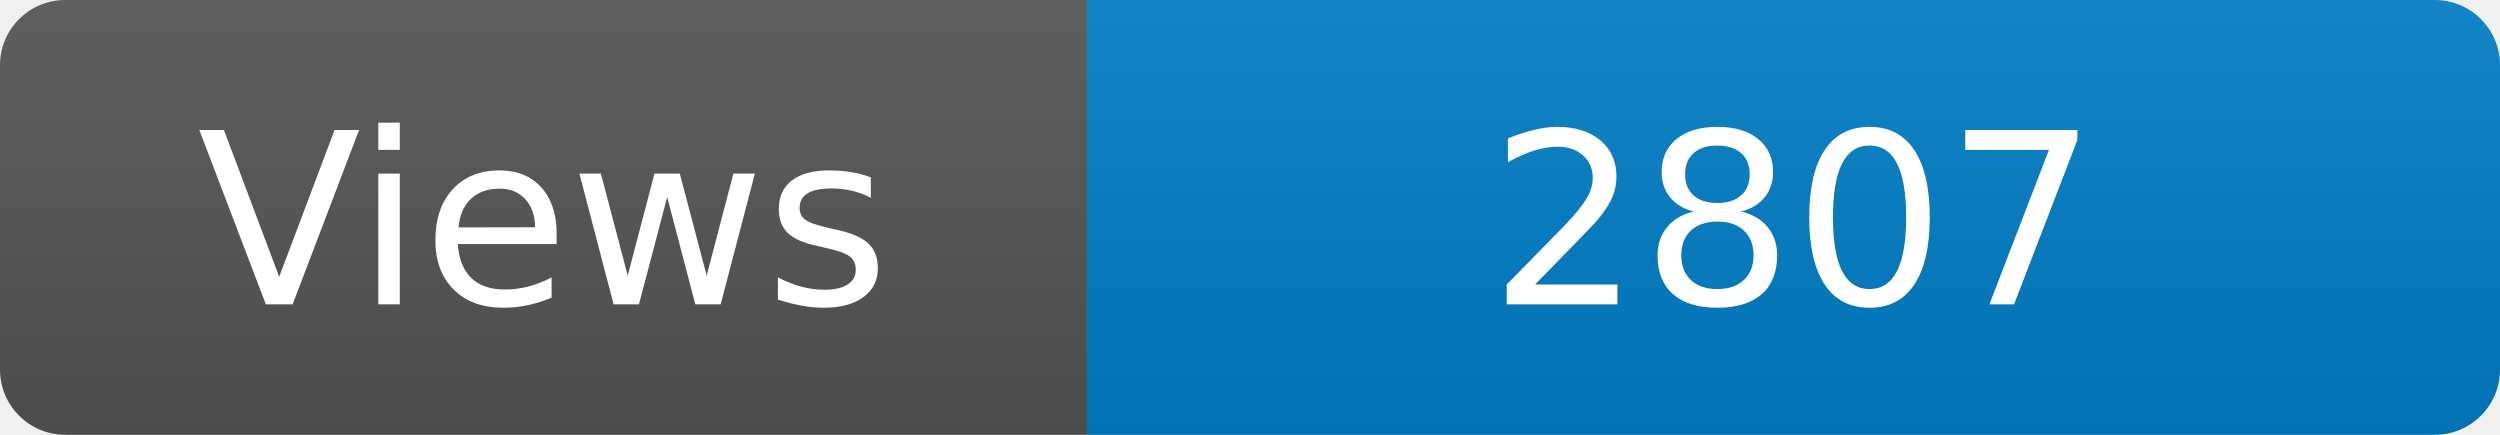
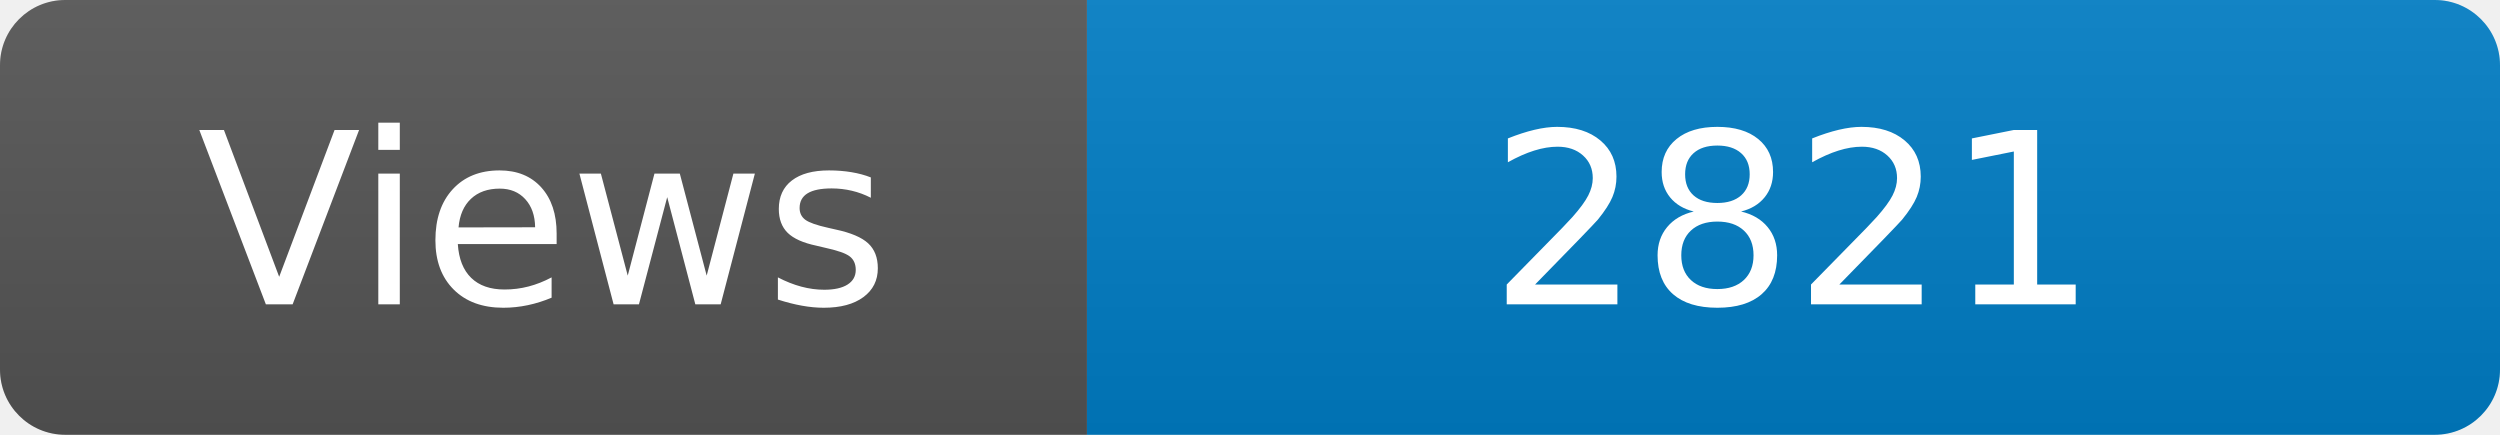
<svg xmlns="http://www.w3.org/2000/svg" width="115" height="20" role="img" aria-label="Maintained?: yes">
  <linearGradient id="s" x2="0" y2="100%">
    <stop offset="0" stop-color="#bbb" stop-opacity=".1" />
    <stop offset="1" stop-opacity=".1" />
  </linearGradient>
  <clipPath id="r">
    <rect width="115" height="20" rx="3" fill="#fff" />
  </clipPath>
  <g clip-path="url(#r)">
    <rect width="50" height="20" fill="#555" />
    <rect x="50" width="160" height="20" fill="#007ec6" />
    <rect width="115" height="20" fill="url(#s)" />
  </g>
  <g fill="#fff" text-anchor="middle" font-family="Verdana,Geneva,DejaVu Sans,sans-serif" font-size="110">
    <text x="250" y="140" transform="scale(.1)" fill="#fff">Views</text>
-     <text x="825" y="140" transform="scale(.1)" fill="#fff">2807</text>
+     <text x="825" y="140" transform="scale(.1)" fill="#fff">2821</text>
  </g>
</svg>
